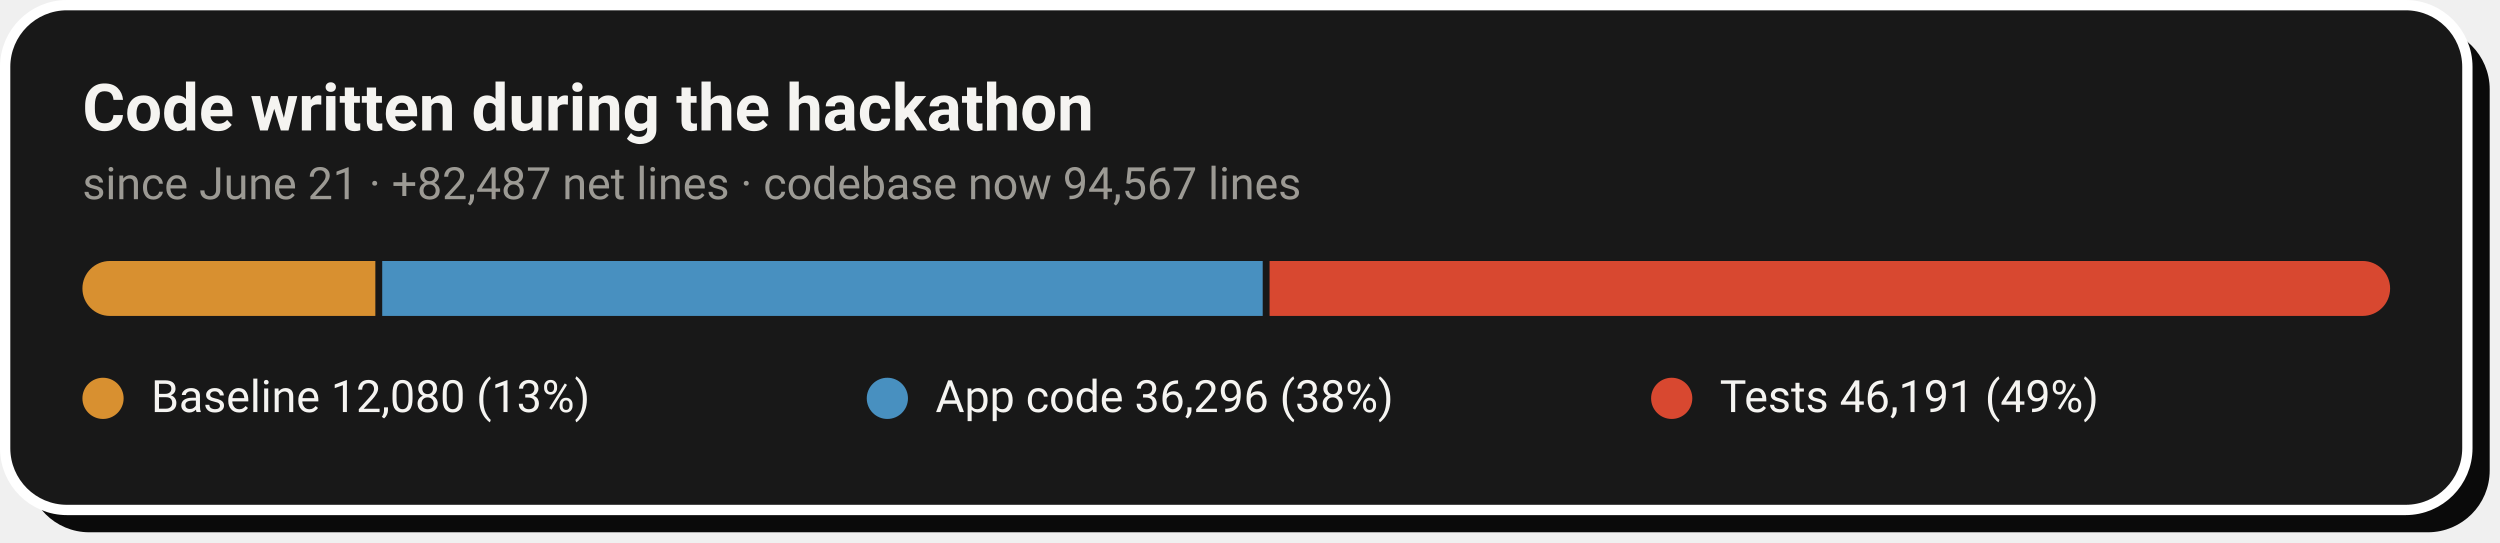
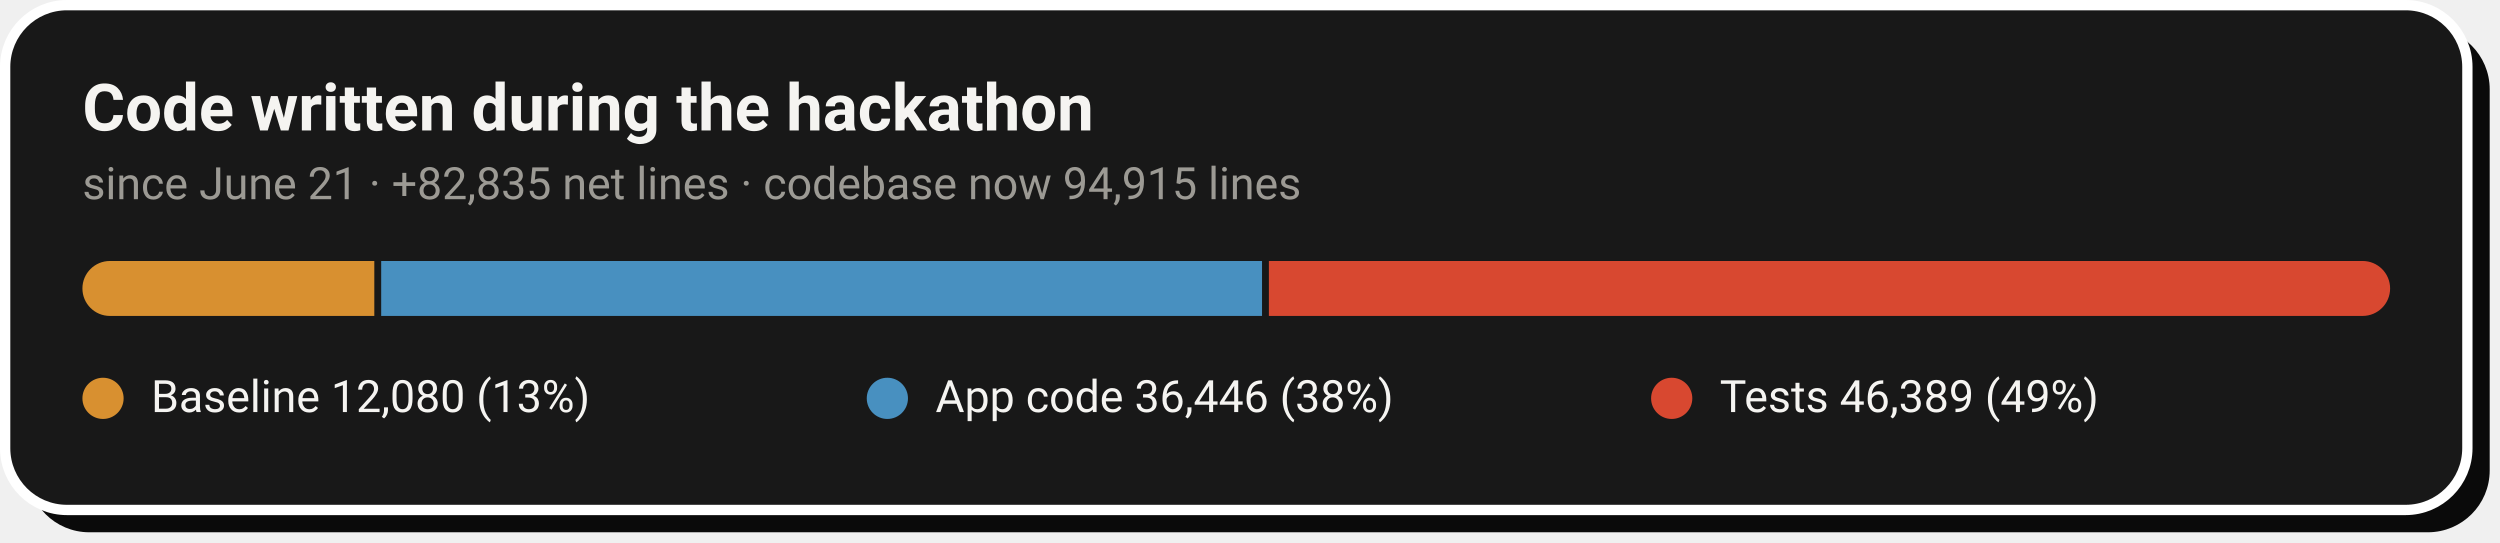
- <svg xmlns="http://www.w3.org/2000/svg" width="728" height="158" viewBox="0 0 728 158" role="img" aria-label="Code growth: 12,080 baseline lines, 36,296 application lines and 46,191 test lines added during the hackathon">
+ <svg xmlns="http://www.w3.org/2000/svg" width="728" height="158" viewBox="0 0 728 158" role="img" aria-label="Code growth: 12,080 baseline lines, 36,446 application lines and 46,389 test lines added during the hackathon">
  <rect x="8" y="8" width="717" height="147" rx="18" fill="#0A0A0A" />
  <rect x="1.5" y="1.5" width="717" height="147" rx="18" fill="#181818" stroke="#FFFFFF" stroke-width="3" />
  <text x="24" y="38" font-family="-apple-system,'Segoe UI',Roboto,Helvetica,Arial,sans-serif" font-size="19" font-weight="700" fill="#F5F4F1">Code written during the hackathon</text>
-   <text x="24" y="58" font-family="-apple-system,'Segoe UI',Roboto,Helvetica,Arial,sans-serif" font-size="13" fill="#9C9A94">since June 21 · +82,487 net lines · codebase now 94,567 lines</text>
+   <text x="24" y="58" font-family="-apple-system,'Segoe UI',Roboto,Helvetica,Arial,sans-serif" font-size="13" fill="#9C9A94">since June 21 · +82,835 net lines · codebase now 94,915 lines</text>
  <clipPath id="pill">
    <rect x="24" y="76" width="672" height="16" rx="8.0" />
  </clipPath>
  <g clip-path="url(#pill)">
-     <rect x="24.0" y="76" width="85.3" height="16" fill="#D89030" />
-     <rect x="111.3" y="76" width="256.4" height="16" fill="#4890C0" />
-     <rect x="369.7" y="76" width="326.3" height="16" fill="#D84830" />
+     <rect x="24.0" y="76" width="85.0" height="16" fill="#D89030" />
+     <rect x="111.0" y="76" width="256.5" height="16" fill="#4890C0" />
+     <rect x="369.5" y="76" width="326.5" height="16" fill="#D84830" />
  </g>
  <circle cx="30.0" cy="116" r="6" fill="#D89030" />
  <text x="44.0" y="120" font-family="-apple-system,'Segoe UI',Roboto,Helvetica,Arial,sans-serif" font-size="13" fill="#F5F4F1">Baseline  12,080 (13%)</text>
  <circle cx="258.4" cy="116" r="6" fill="#4890C0" />
-   <text x="272.4" y="120" font-family="-apple-system,'Segoe UI',Roboto,Helvetica,Arial,sans-serif" font-size="13" fill="#F5F4F1">App code  36,296 (38%)</text>
+   <text x="272.4" y="120" font-family="-apple-system,'Segoe UI',Roboto,Helvetica,Arial,sans-serif" font-size="13" fill="#F5F4F1">App code  36,446 (38%)</text>
  <circle cx="486.8" cy="116" r="6" fill="#D84830" />
-   <text x="500.8" y="120" font-family="-apple-system,'Segoe UI',Roboto,Helvetica,Arial,sans-serif" font-size="13" fill="#F5F4F1">Tests  46,191 (49%)</text>
+   <text x="500.8" y="120" font-family="-apple-system,'Segoe UI',Roboto,Helvetica,Arial,sans-serif" font-size="13" fill="#F5F4F1">Tests  46,389 (49%)</text>
</svg>
